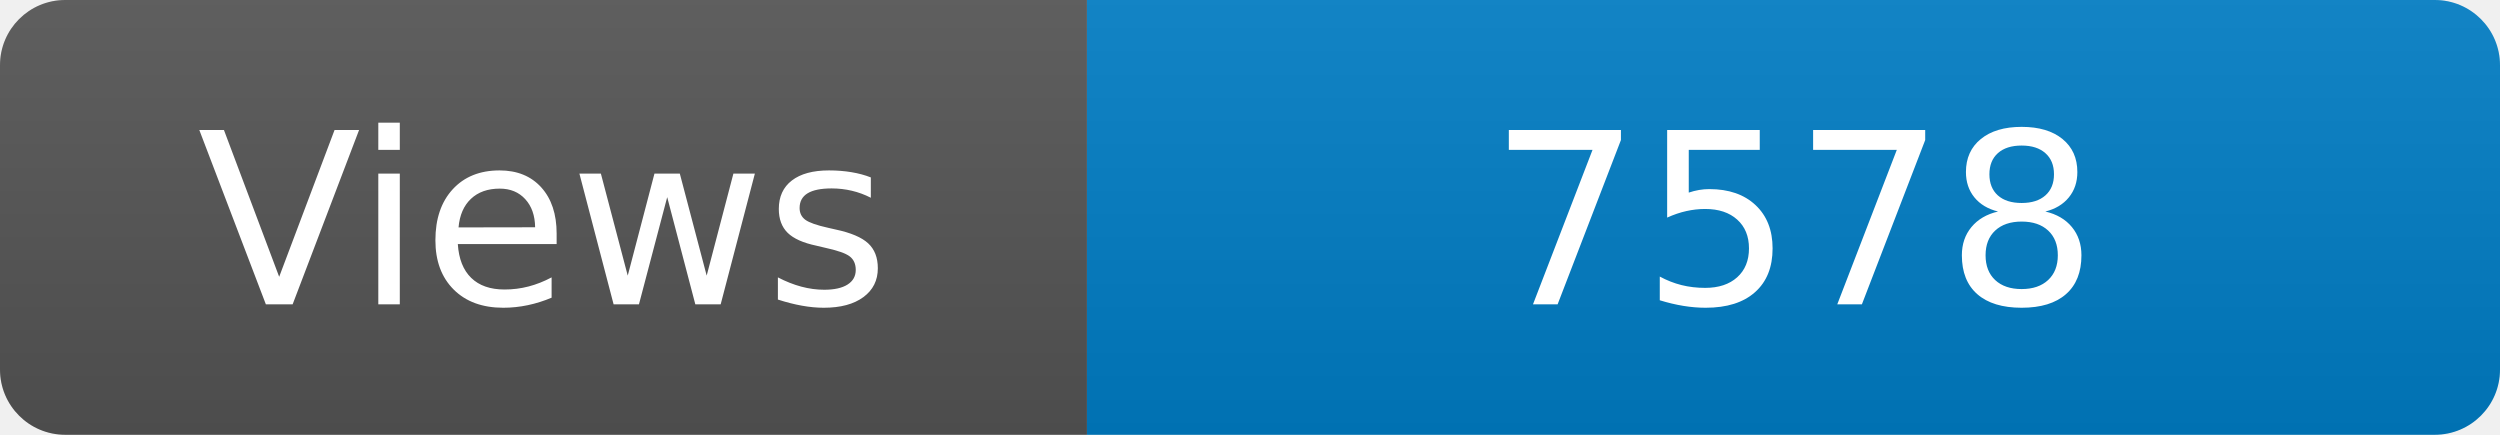
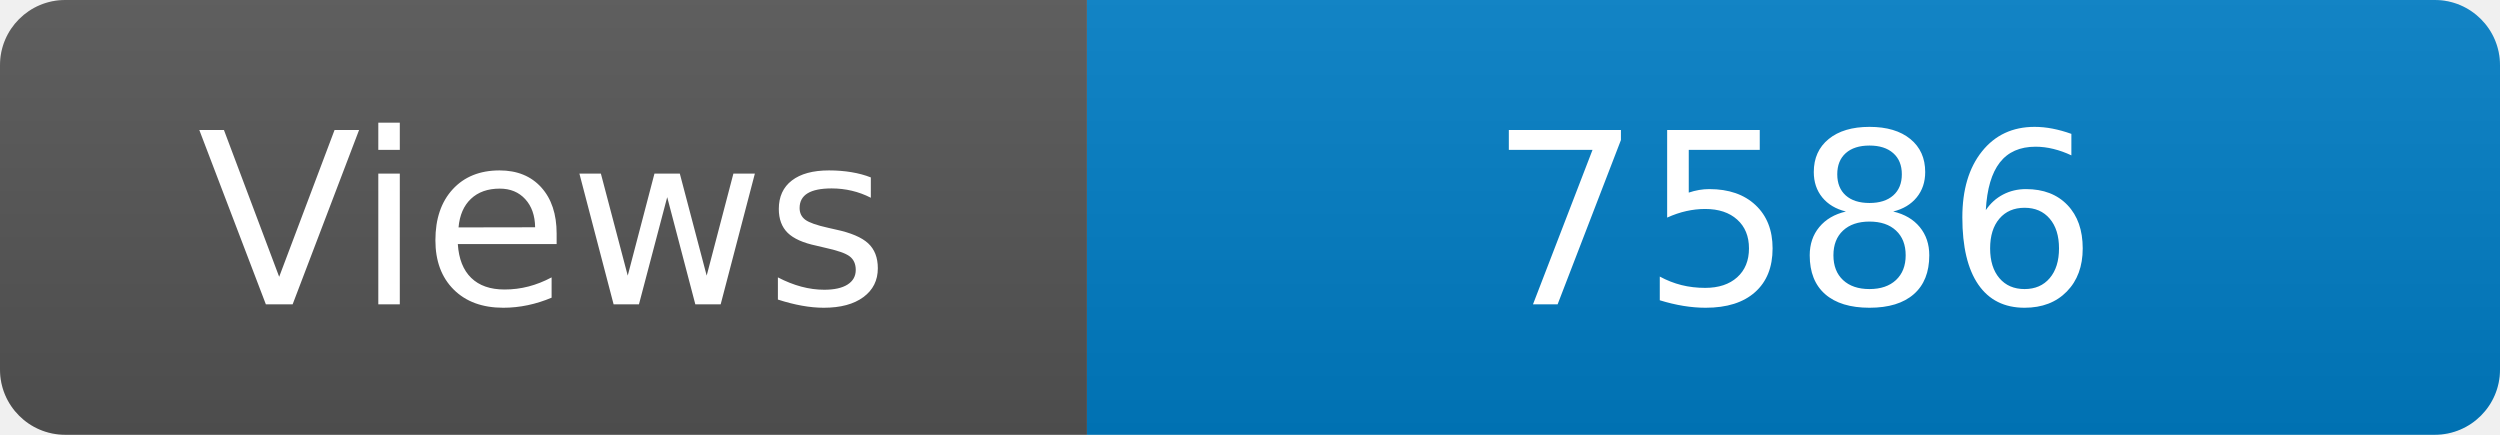
<svg xmlns="http://www.w3.org/2000/svg" width="115" height="20" role="img" aria-label="Maintained?: yes">
  <linearGradient id="s" x2="0" y2="100%">
    <stop offset="0" stop-color="#bbb" stop-opacity=".1" />
    <stop offset="1" stop-opacity=".1" />
  </linearGradient>
  <clipPath id="r">
    <rect width="115" height="20" rx="3" fill="#fff" />
  </clipPath>
  <g clip-path="url(#r)">
    <rect width="50" height="20" fill="#555" />
    <rect x="50" width="160" height="20" fill="#007ec6" />
    <rect width="115" height="20" fill="url(#s)" />
  </g>
  <g fill="#fff" text-anchor="middle" font-family="Verdana,Geneva,DejaVu Sans,sans-serif" font-size="110">
    <text x="250" y="140" transform="scale(.1)" fill="#fff">Views</text>
-     <text x="825" y="140" transform="scale(.1)" fill="#fff">7578</text>
+     <text x="825" y="140" transform="scale(.1)" fill="#fff">7586</text>
  </g>
</svg>
